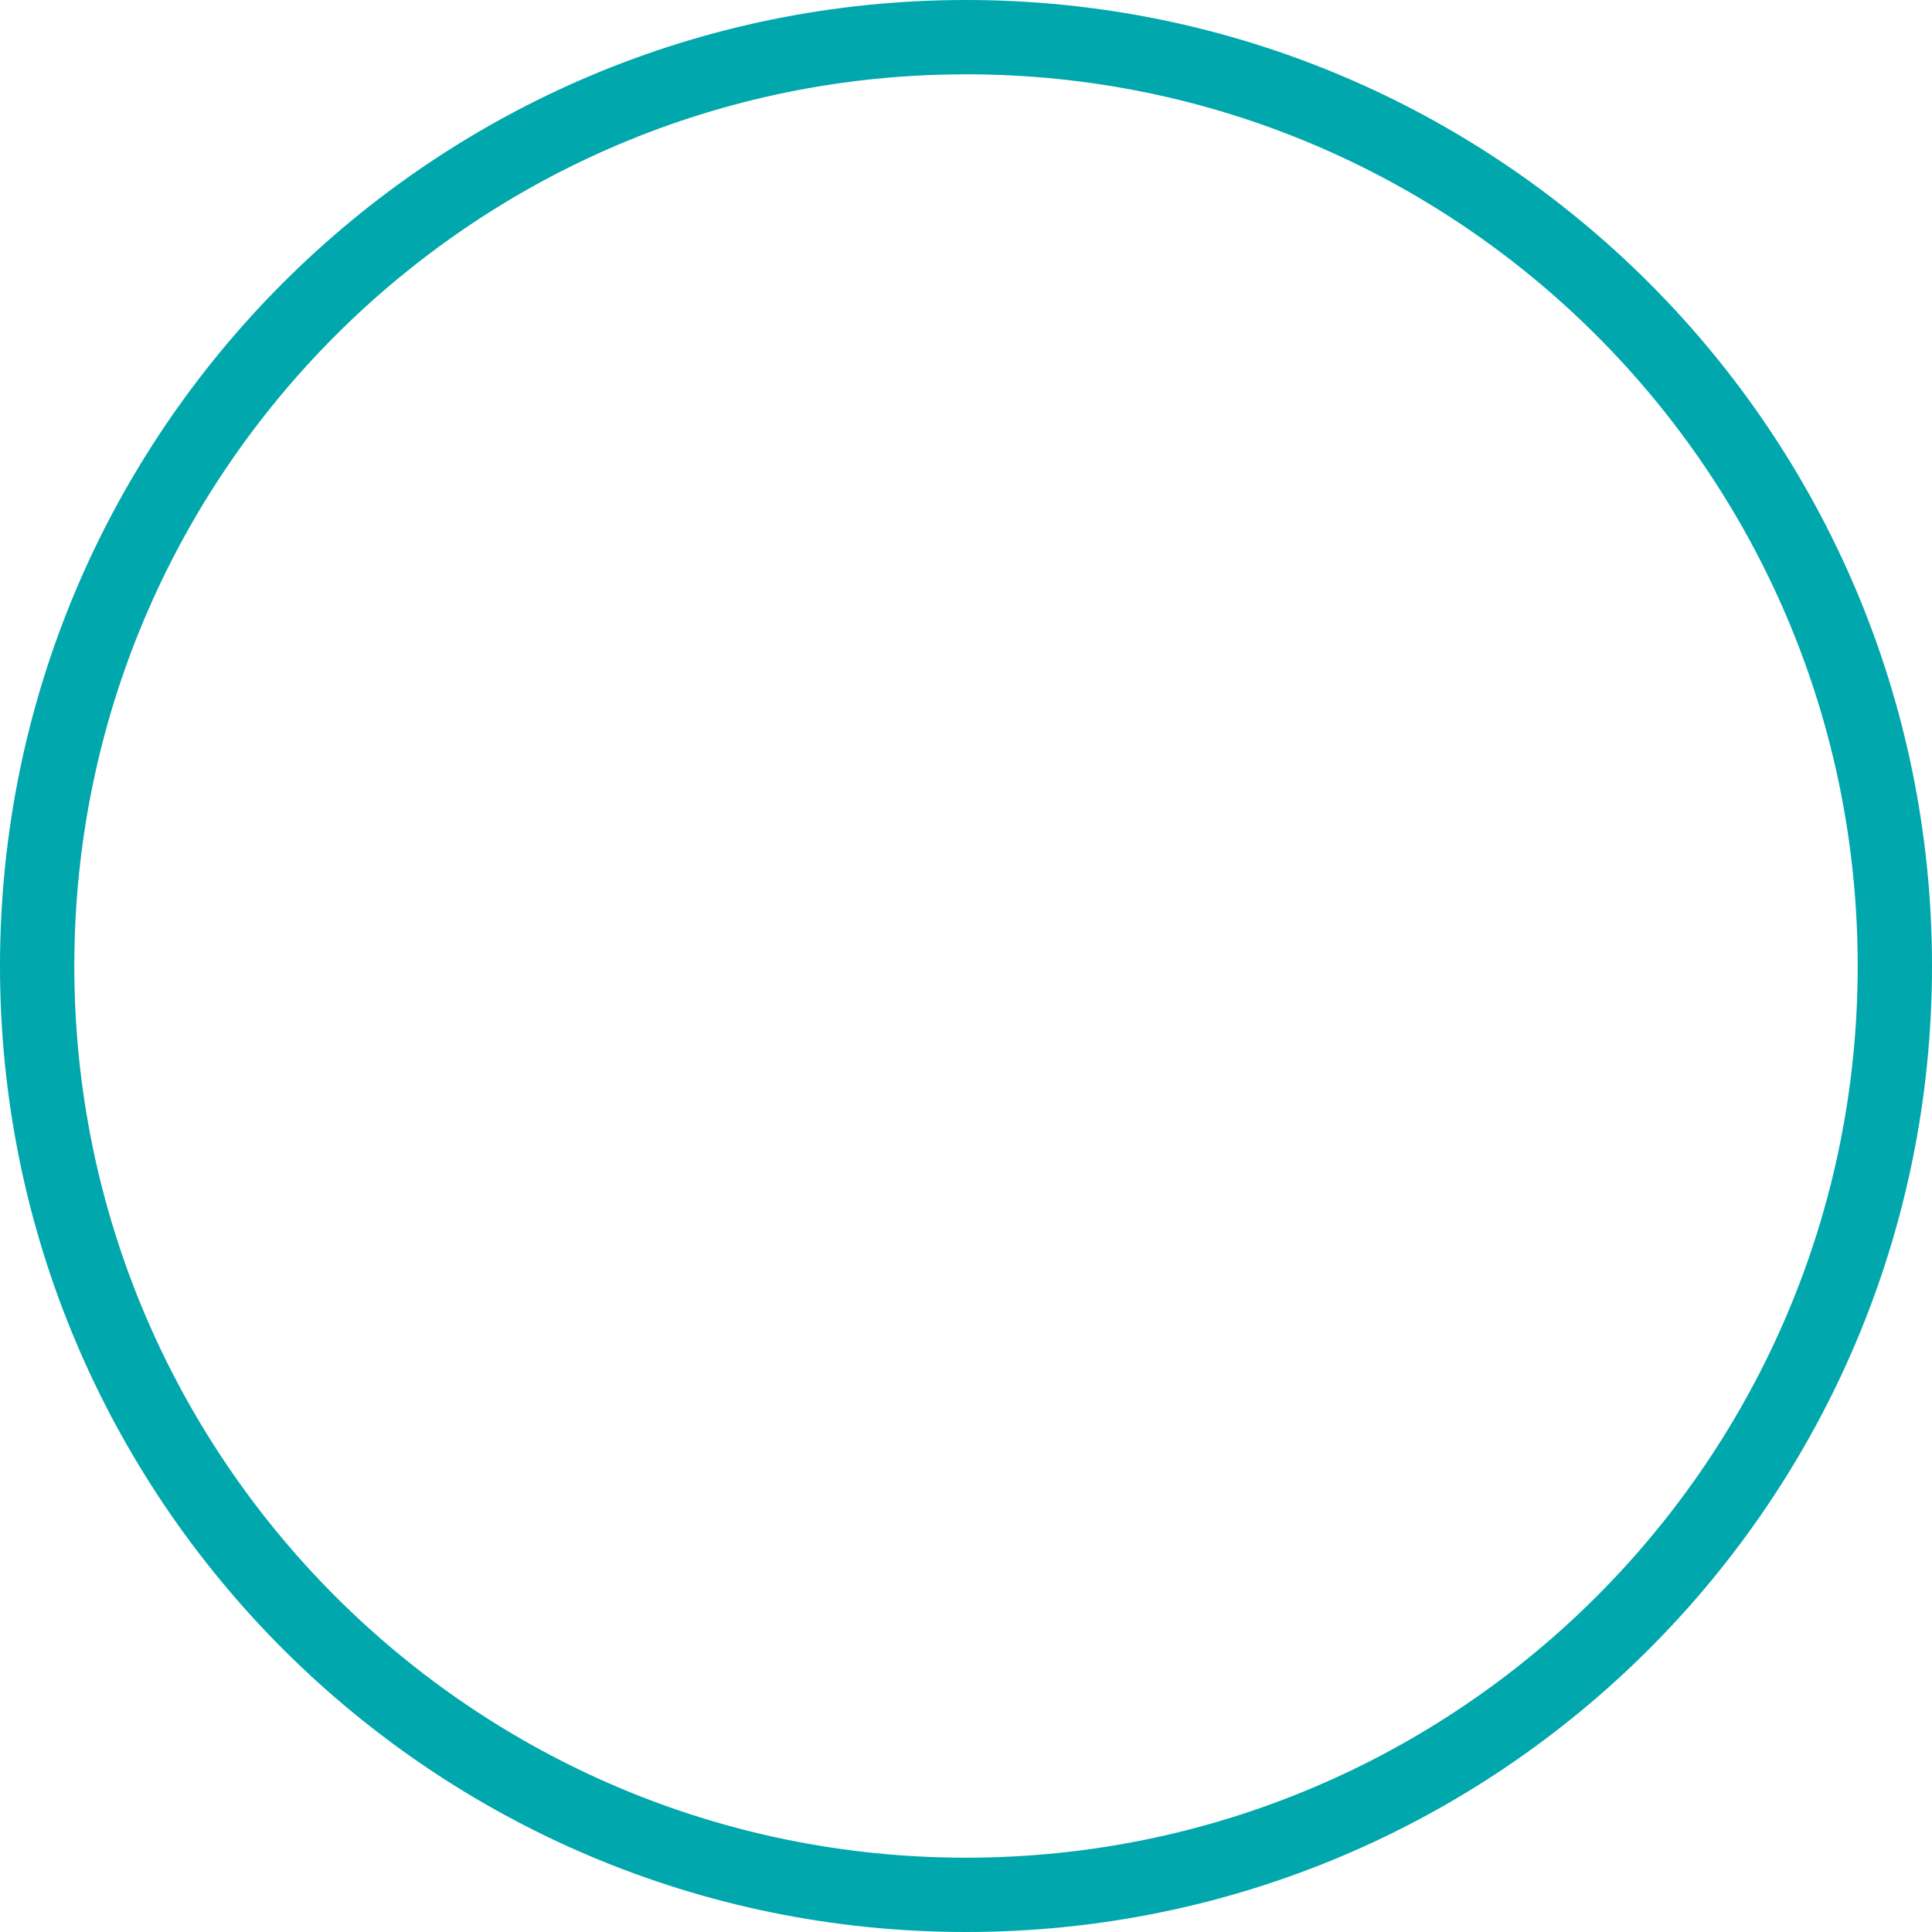
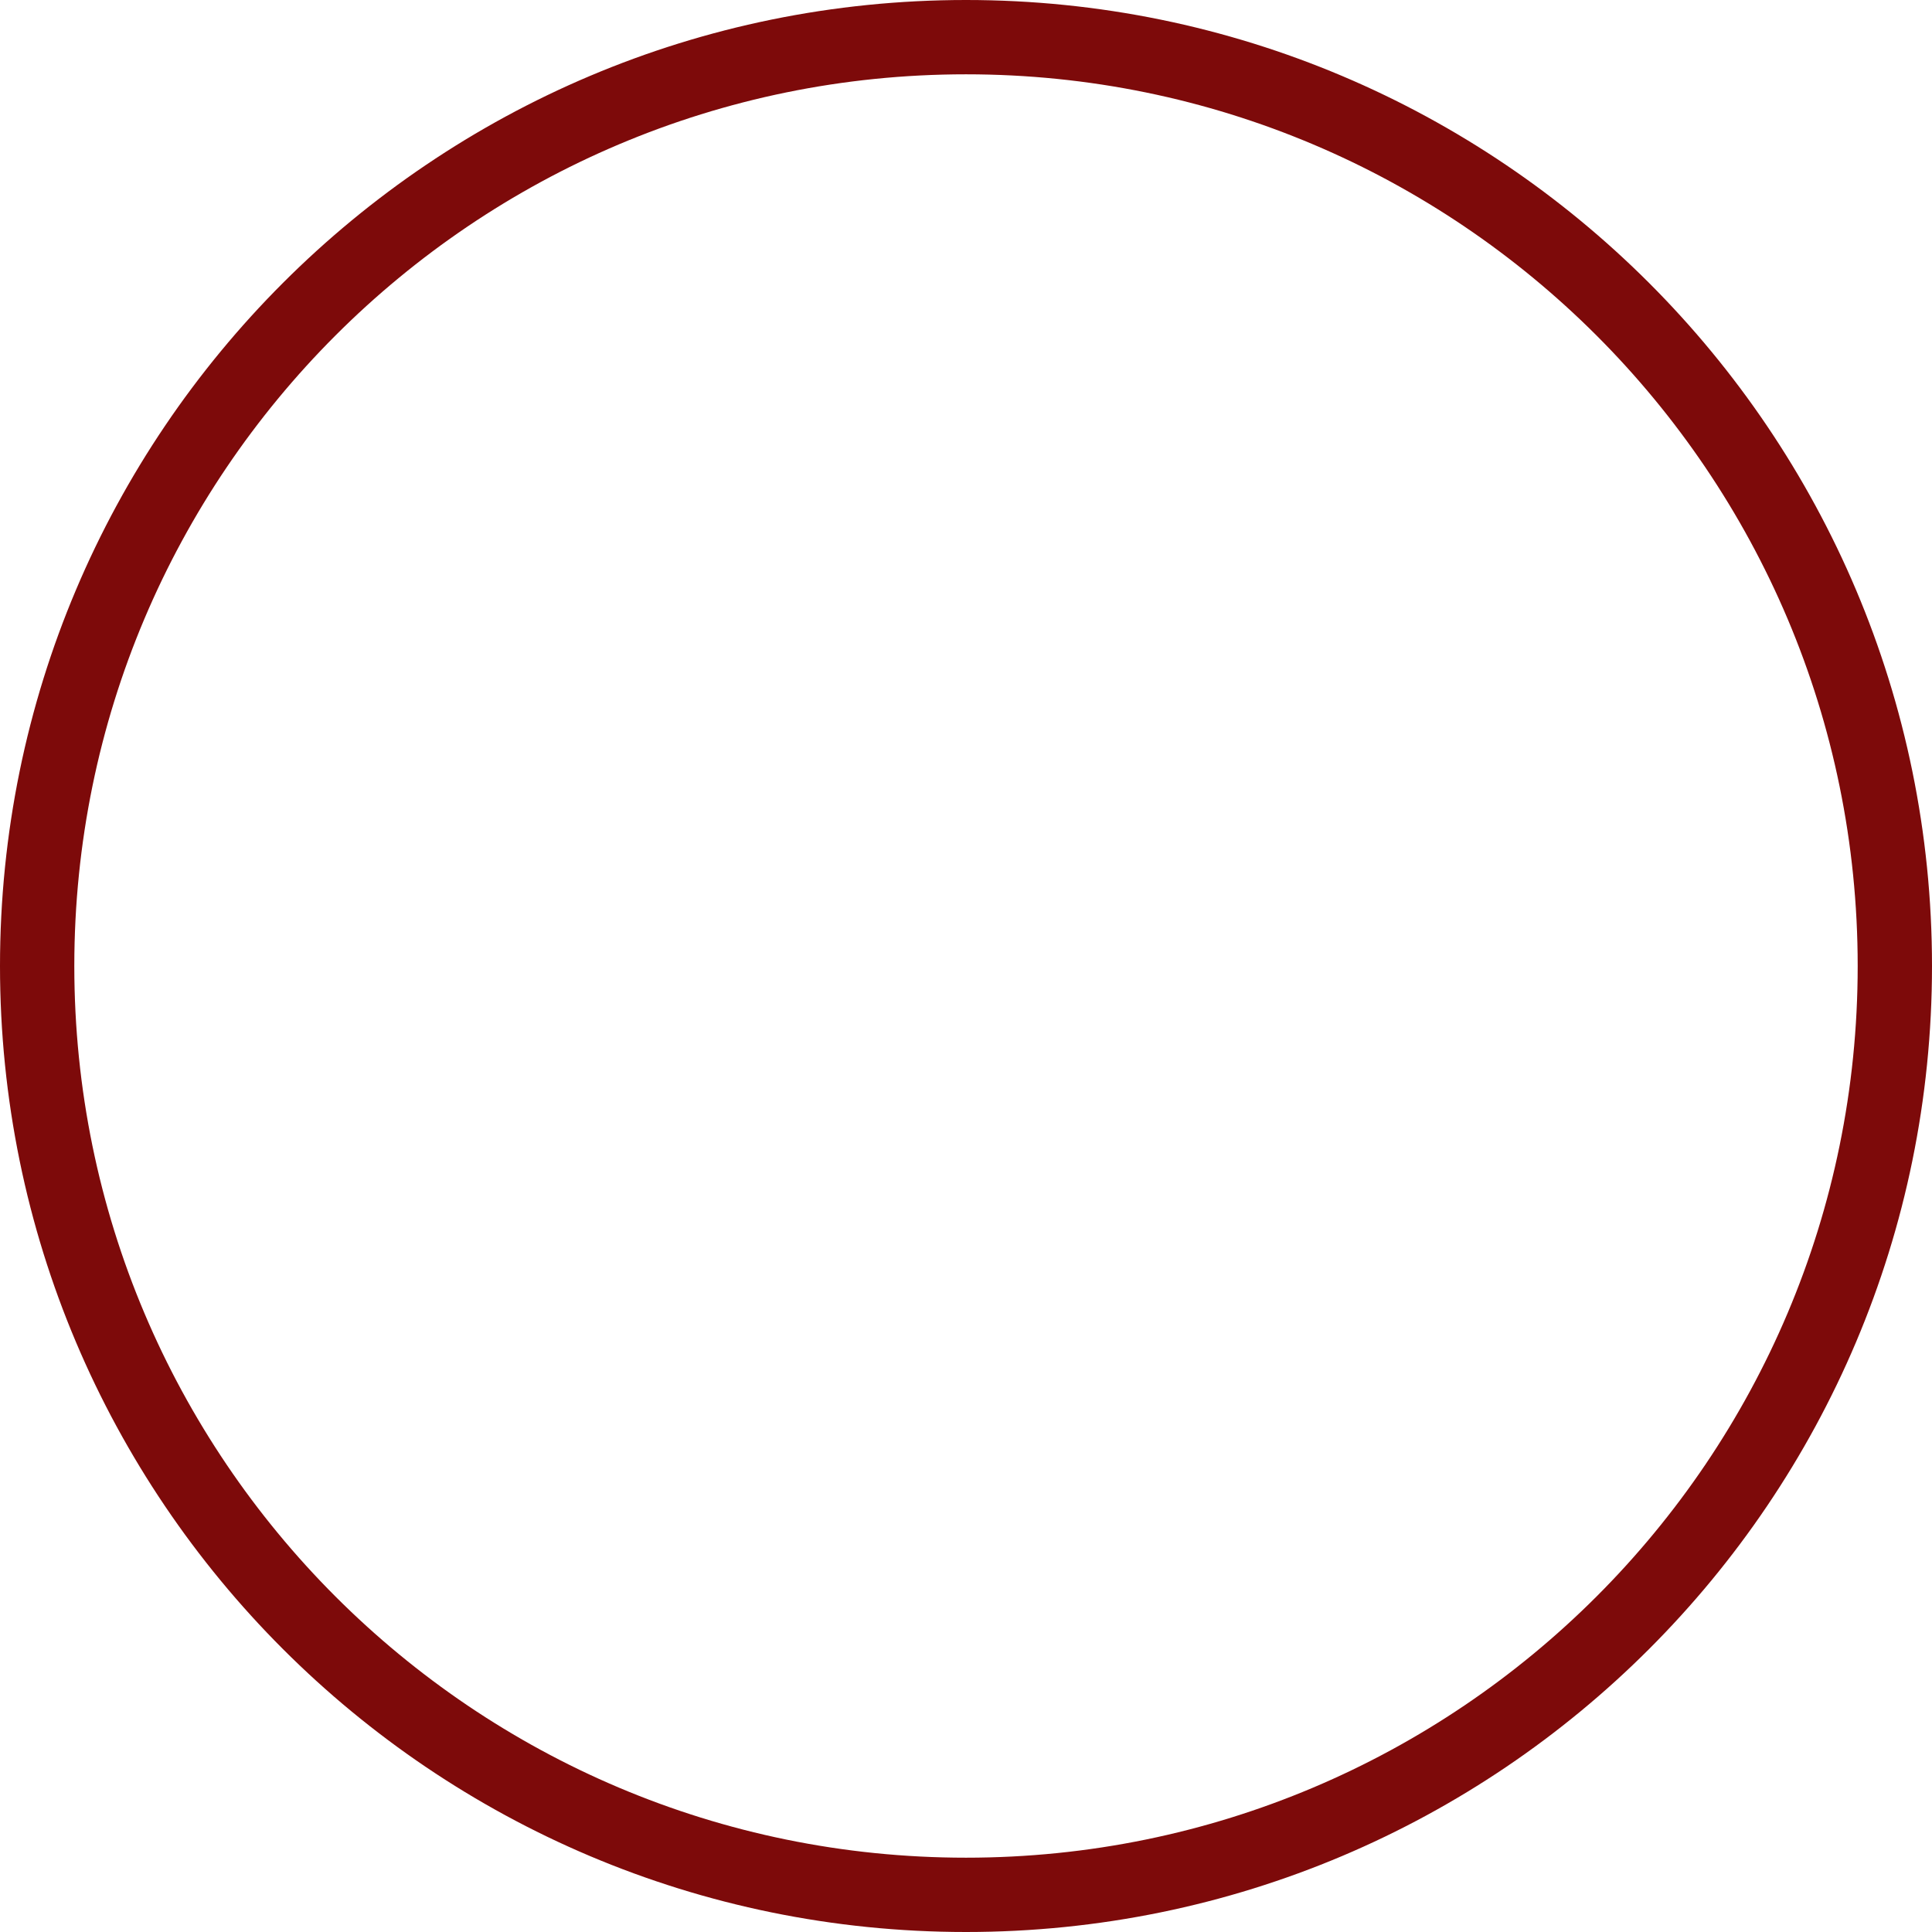
<svg xmlns="http://www.w3.org/2000/svg" width="26" height="26" viewBox="0 0 26 26" fill="none">
-   <circle cx="13" cy="13" r="12.5" stroke="#00A7AC" />
+   <circle cx="13" cy="13" r="12.5" stroke="#7D0A0A" />
</svg>
